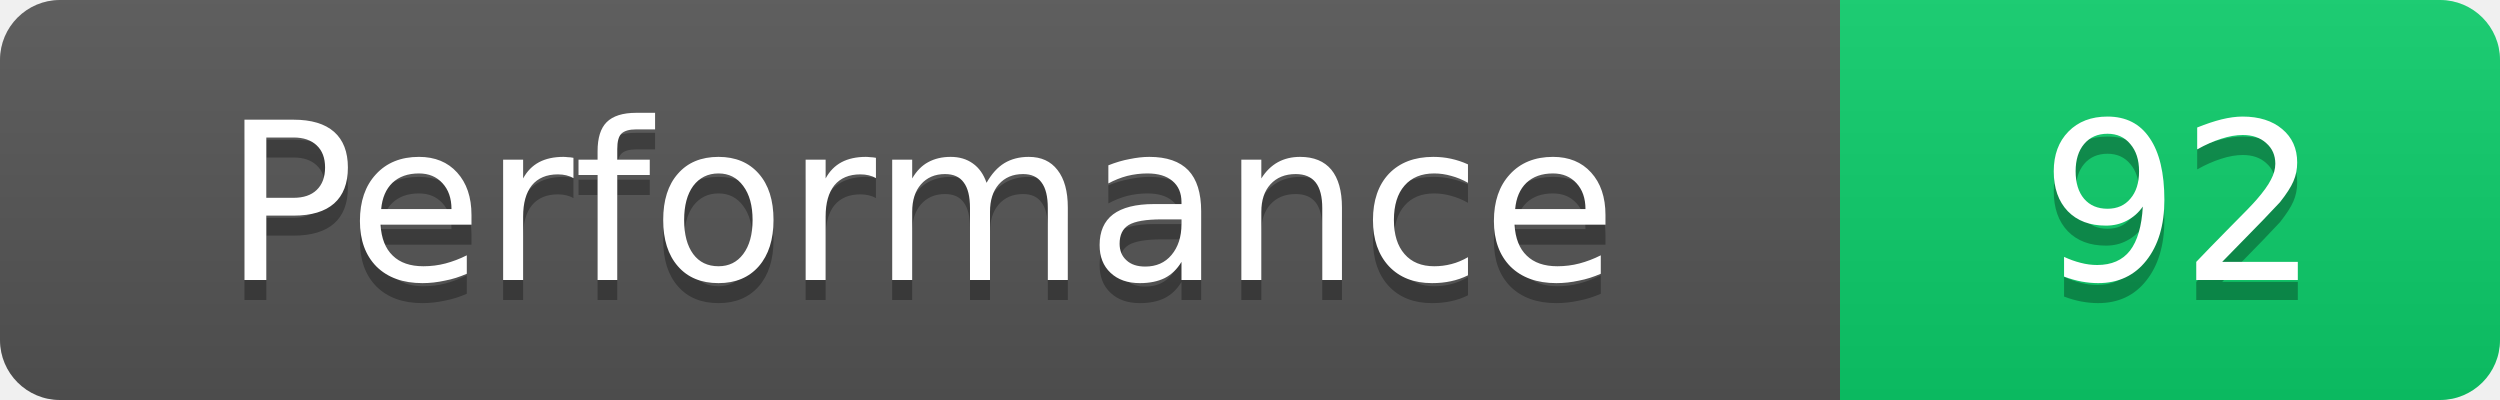
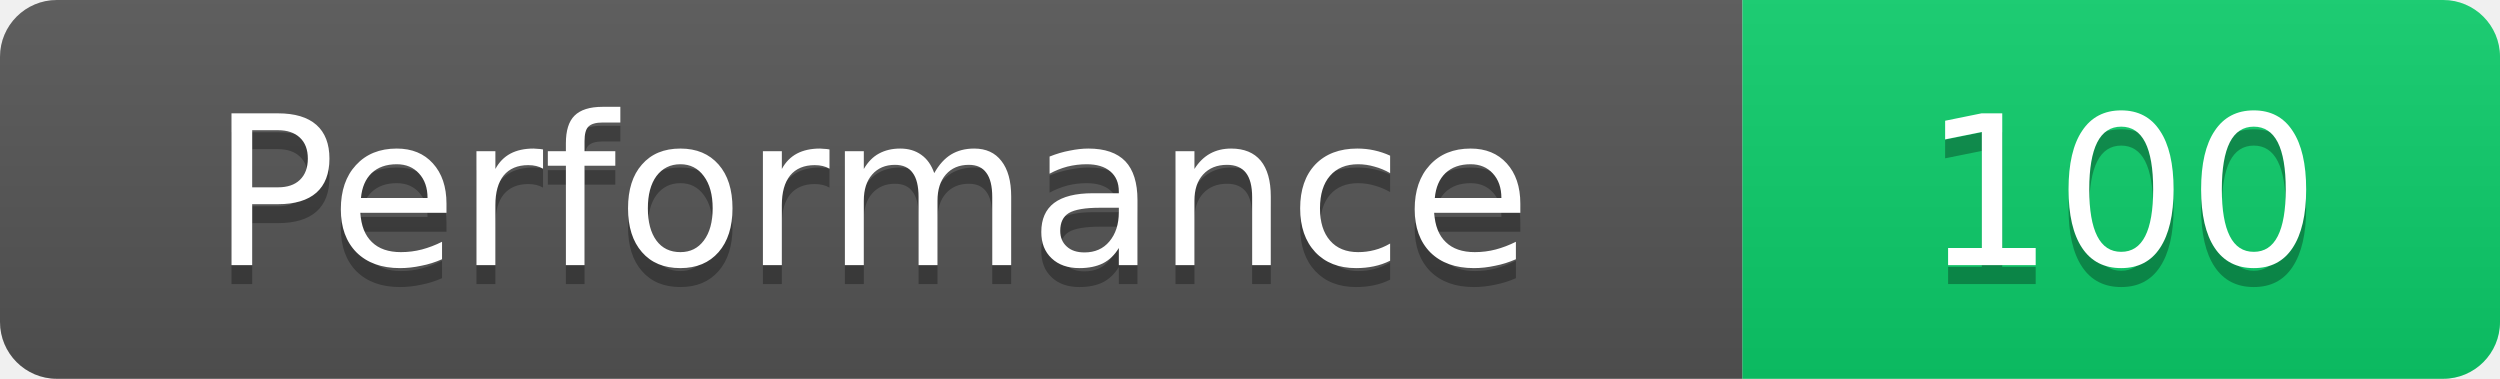
- <svg xmlns="http://www.w3.org/2000/svg" width="125" height="20" role="img" aria-label="Lighthouse Performance: 92">
+ <svg xmlns="http://www.w3.org/2000/svg" width="132" height="20" role="img" aria-label="Lighthouse Performance: 100">
  <linearGradient id="s" x2="0" y2="100%">
    <stop offset="0" stop-color="#bbb" stop-opacity=".1" />
    <stop offset="1" stop-opacity=".1" />
  </linearGradient>
  <clipPath id="r">
-     <rect width="125" height="20" rx="3" fill="#fff" />
+     <rect width="132" height="20" rx="3" fill="#fff" />
  </clipPath>
  <g clip-path="url(#r)">
    <rect width="92" height="20" fill="#555" />
-     <rect x="92" width="33" height="20" fill="#0cce6b" />
-     <rect width="125" height="20" fill="url(#s)" />
+     <rect x="92" width="40" height="20" fill="#0cce6b" />
+     <rect width="132" height="20" fill="url(#s)" />
  </g>
  <g fill="#fff" text-anchor="middle" font-family="DejaVu Sans,Verdana,Geneva,sans-serif" font-size="11">
    <text x="46" y="15" fill="#010101" fill-opacity=".3">Performance</text>
    <text x="46" y="14">Performance</text>
-     <text x="109" y="15" fill="#010101" fill-opacity=".3">92</text>
-     <text x="109" y="14">92</text>
+     <text x="112" y="15" fill="#010101" fill-opacity=".3">100</text>
+     <text x="112" y="14">100</text>
  </g>
</svg>
